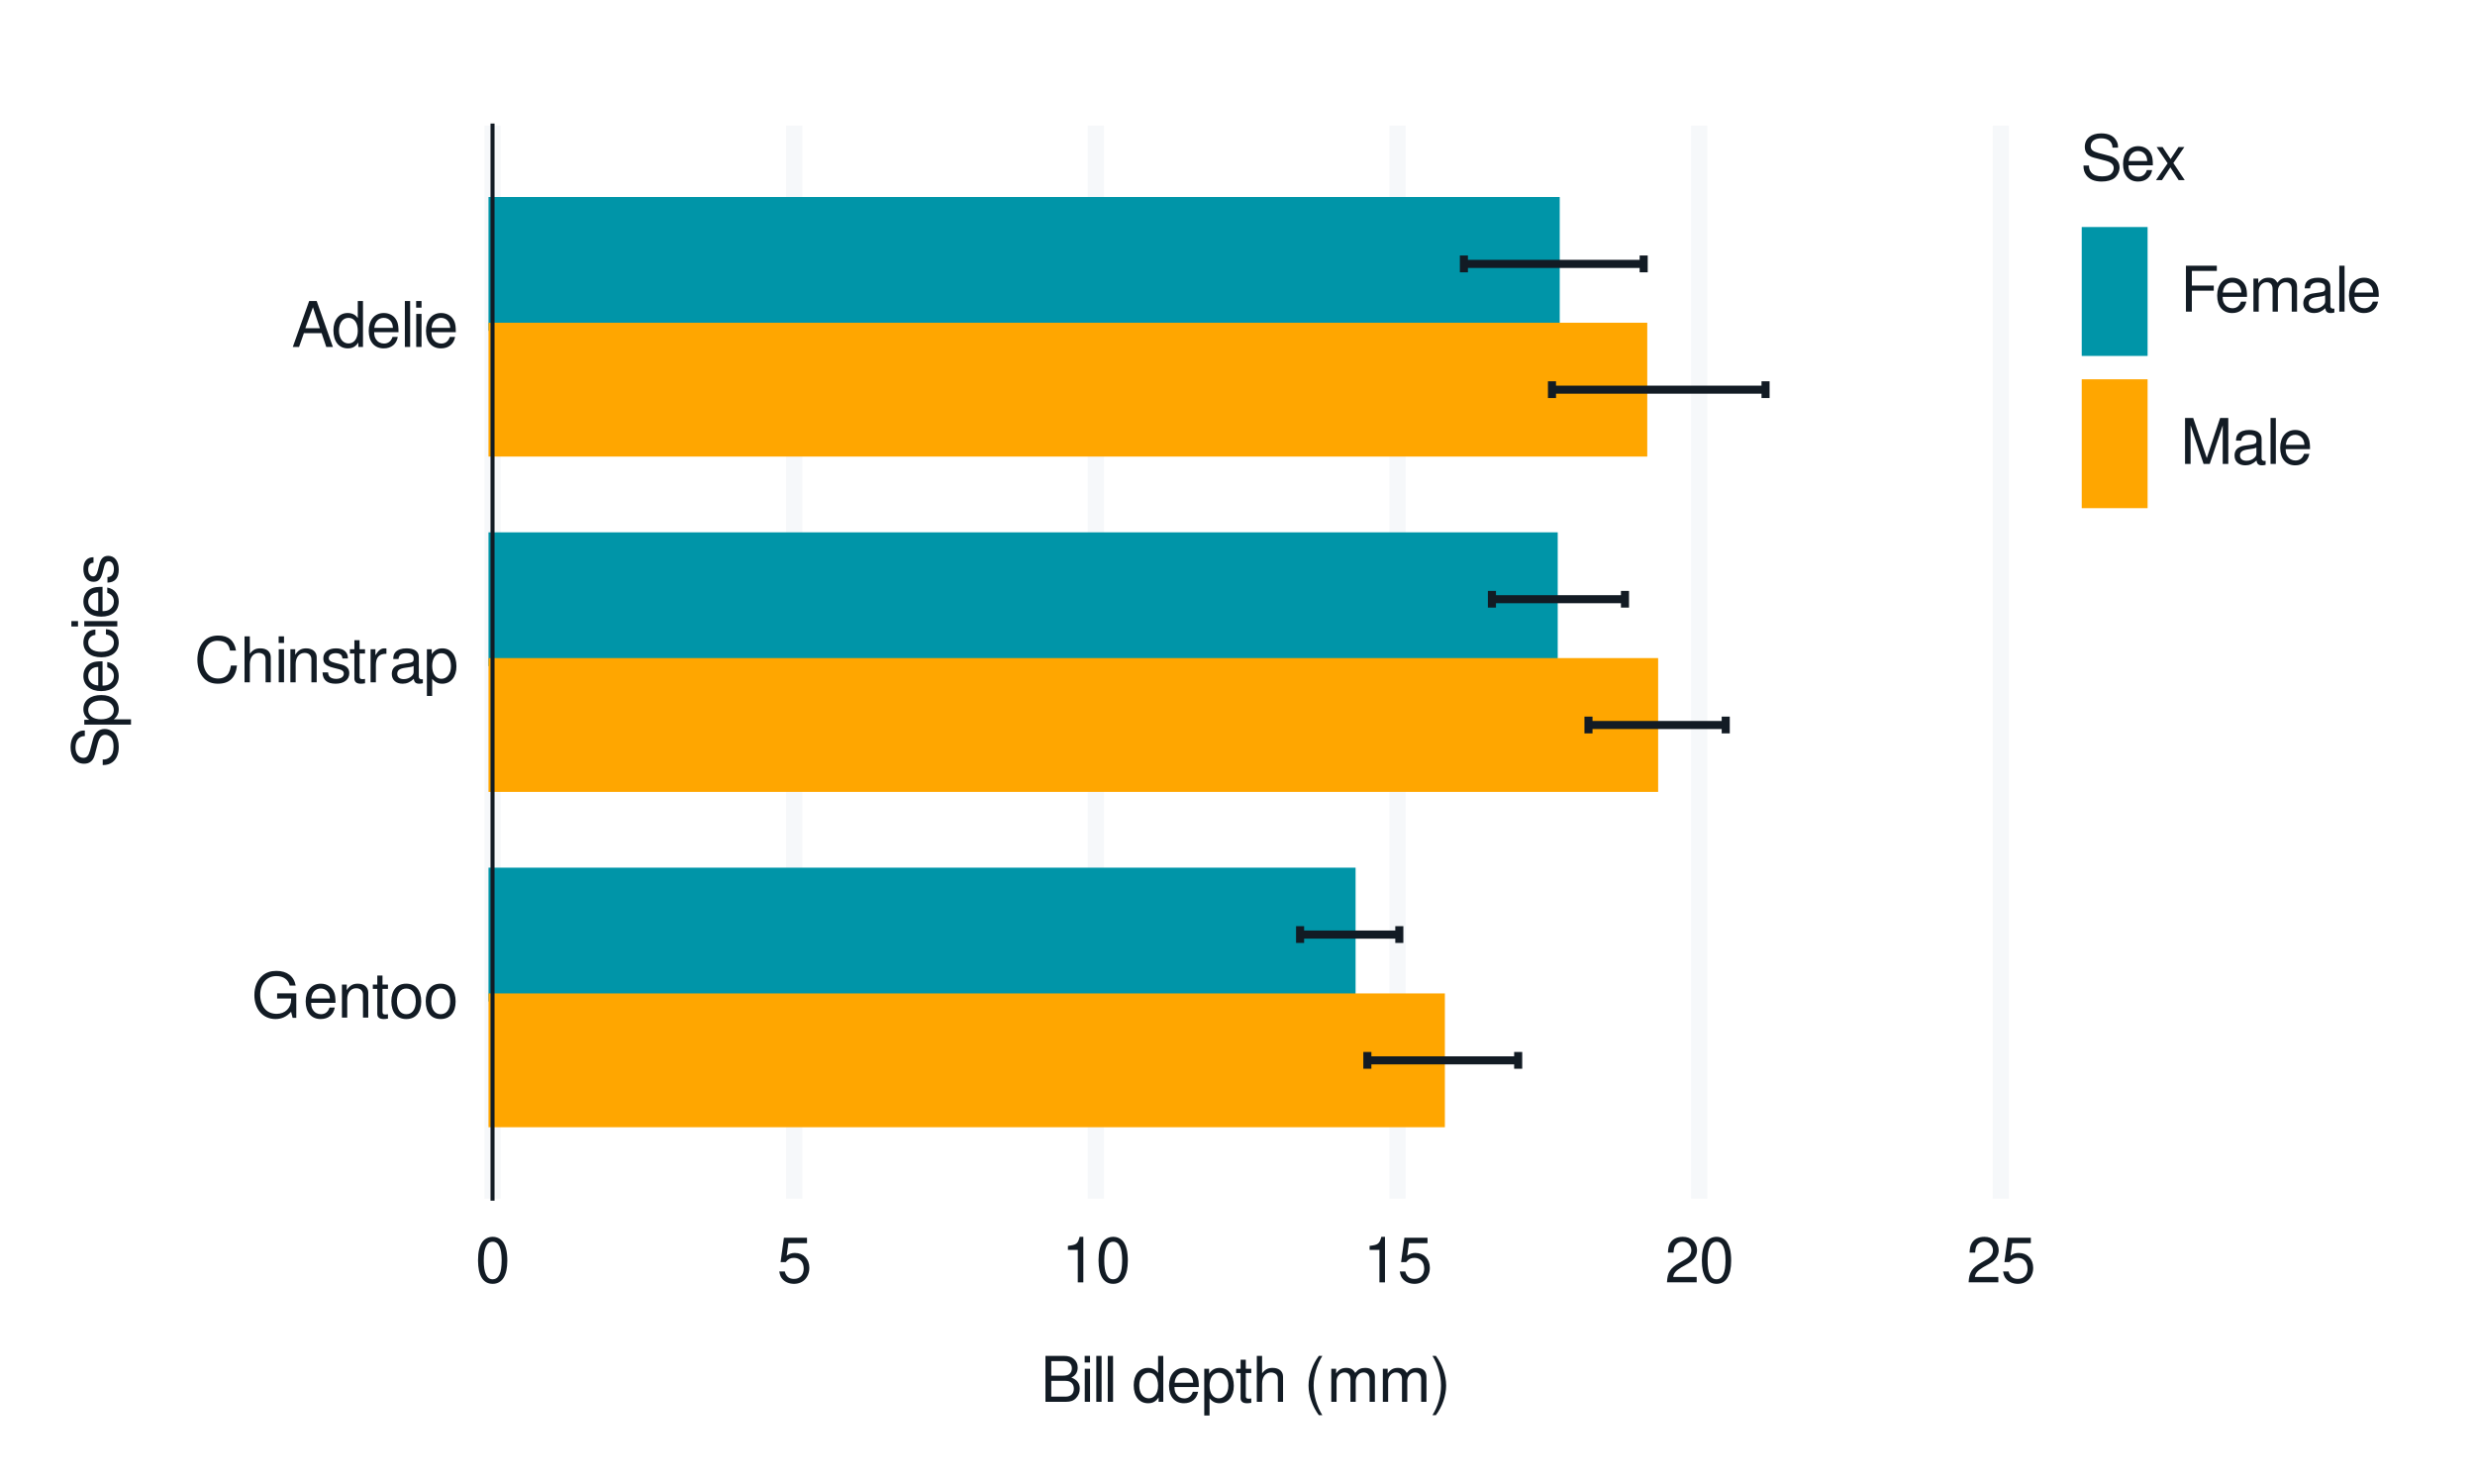
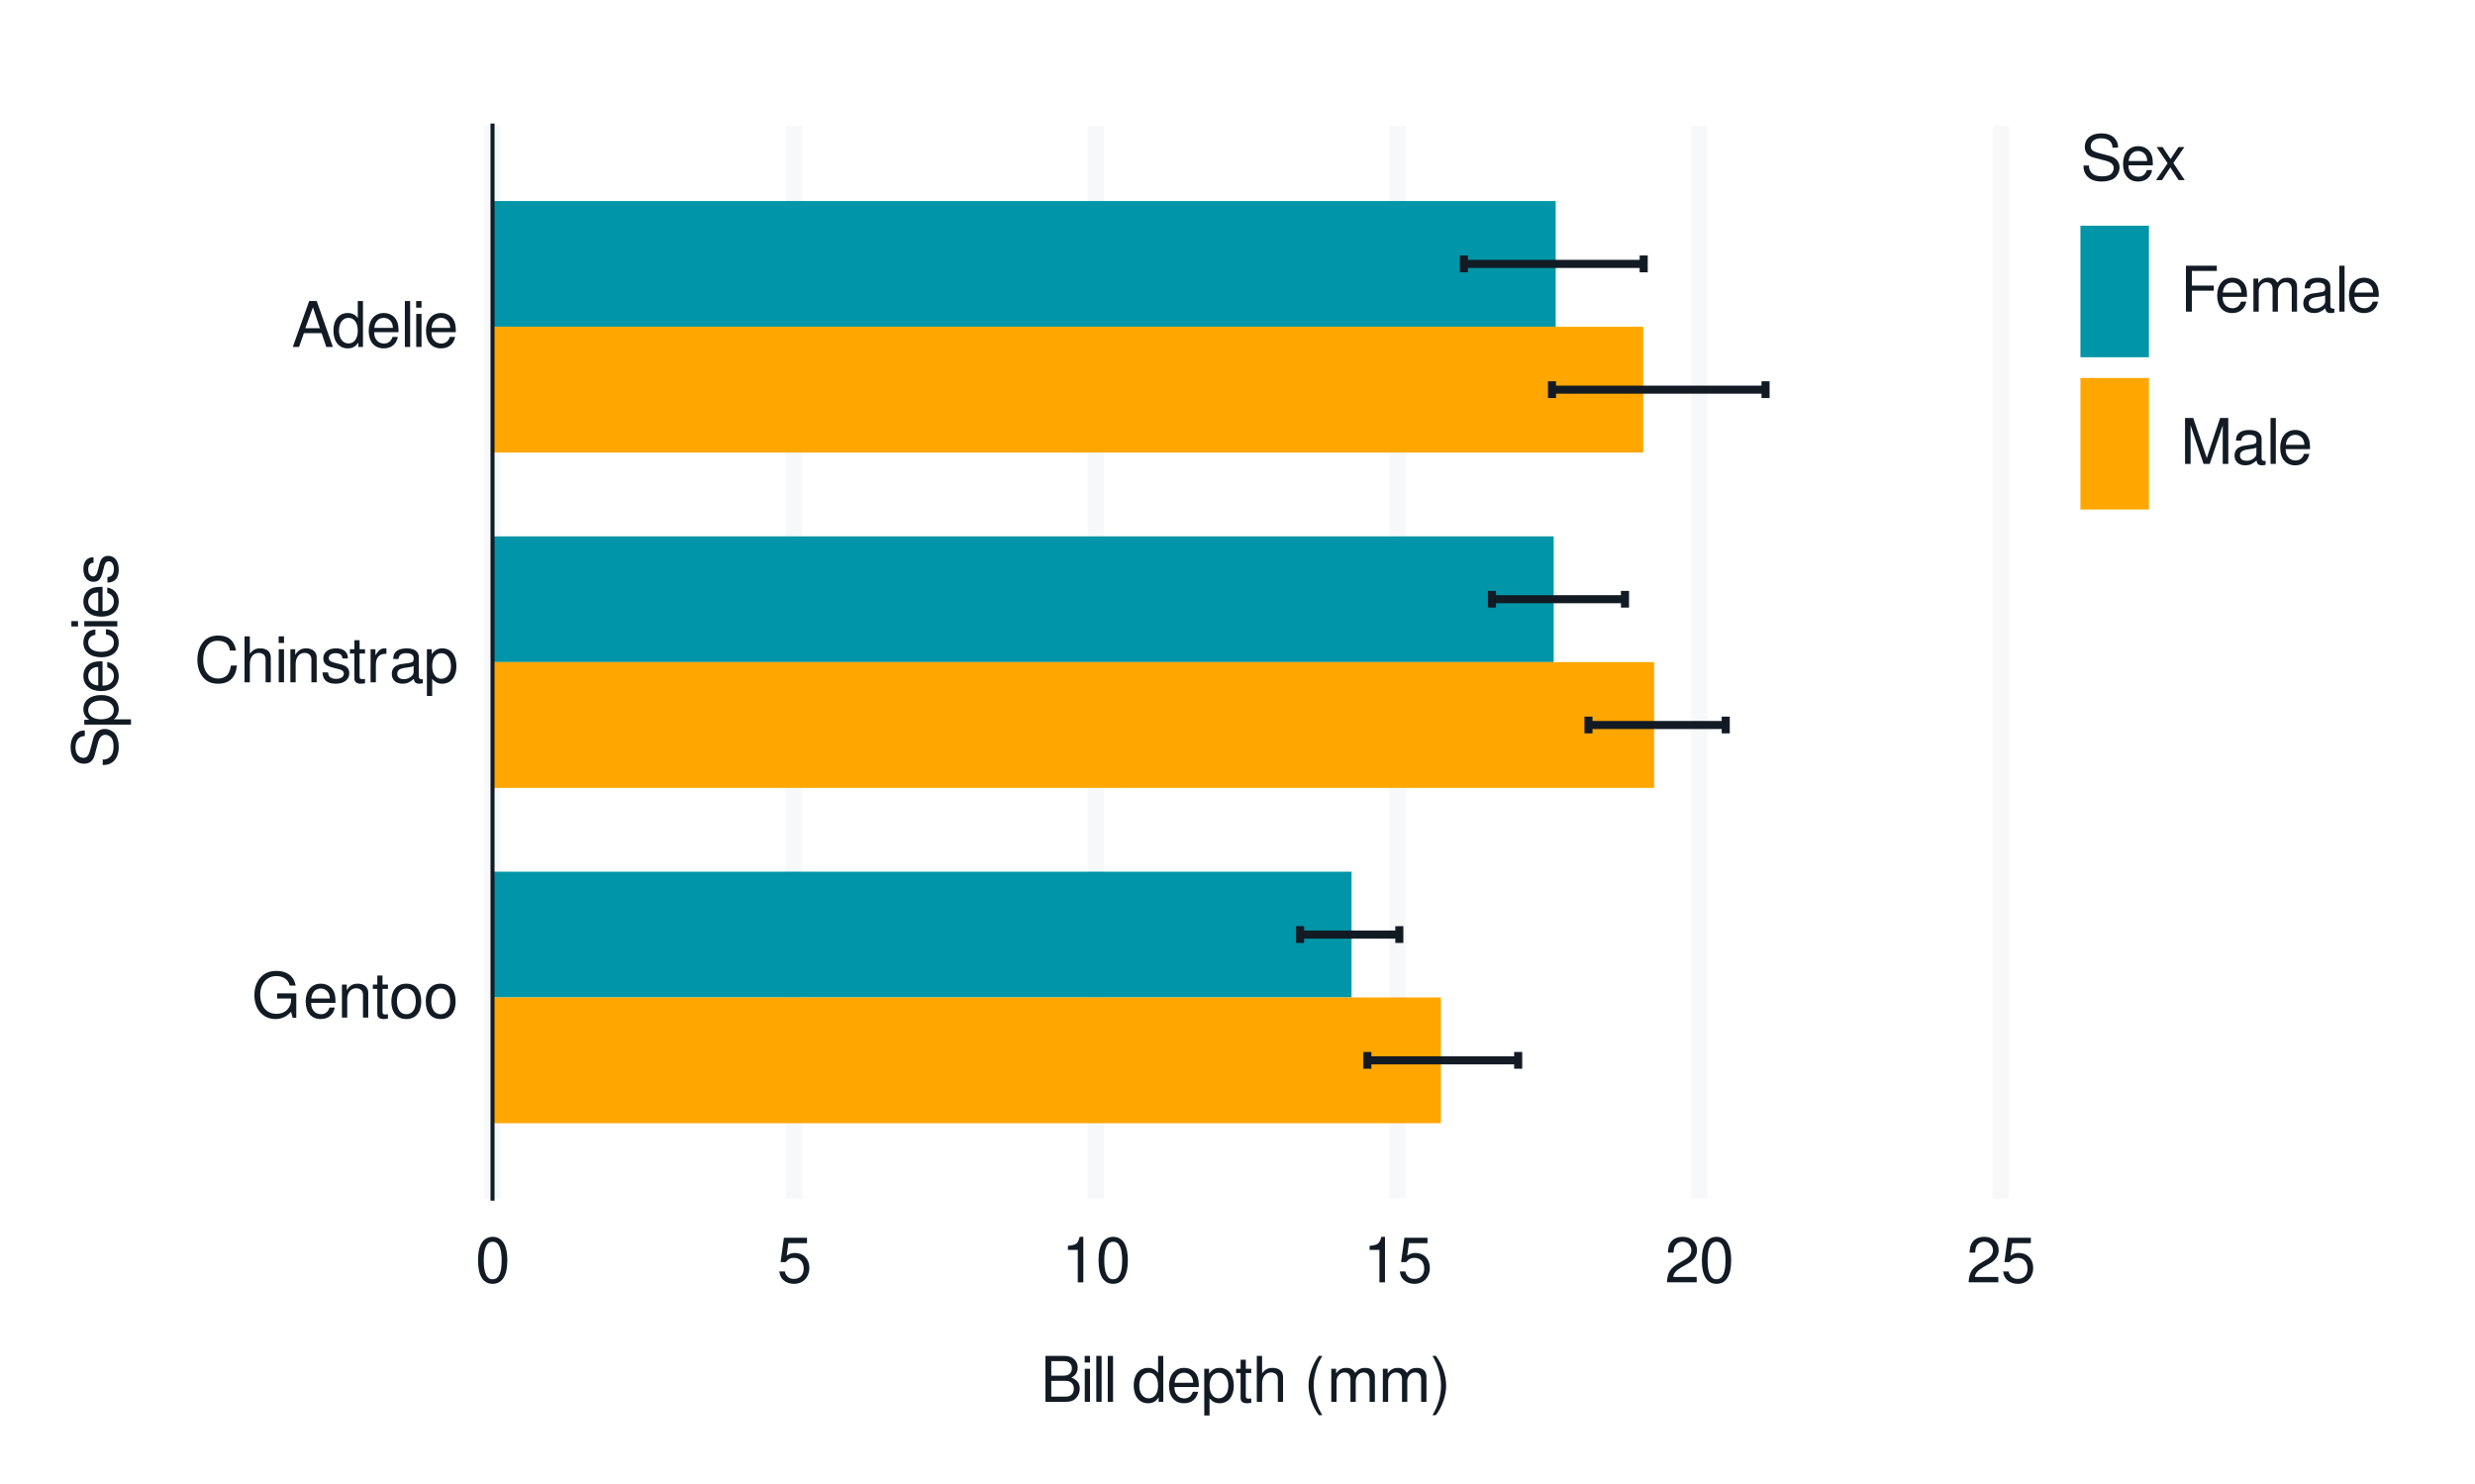
<svg xmlns="http://www.w3.org/2000/svg" xmlns:xlink="http://www.w3.org/1999/xlink" width="432pt" height="259pt" viewBox="0 0 432 259" version="1.1">
  <defs>
    <g>
      <symbol overflow="visible" id="glyph0-0">
        <path style="stroke:none;" d="" />
      </symbol>
      <symbol overflow="visible" id="glyph0-1">
        <path style="stroke:none;" d="M 7.797 -4.234 L 4.453 -4.234 L 4.453 -3.328 L 6.891 -3.328 L 6.891 -3.109 C 6.891 -1.688 5.844 -0.656 4.375 -0.656 C 3.562 -0.656 2.828 -0.953 2.359 -1.469 C 1.828 -2.031 1.5 -2.984 1.5 -3.984 C 1.5 -5.953 2.625 -7.25 4.328 -7.25 C 5.547 -7.25 6.422 -6.625 6.641 -5.594 L 7.688 -5.594 C 7.406 -7.219 6.172 -8.156 4.328 -8.156 C 3.359 -8.156 2.562 -7.891 1.938 -7.375 C 1 -6.609 0.484 -5.375 0.484 -3.922 C 0.484 -1.469 1.984 0.25 4.156 0.25 C 5.25 0.25 6.109 -0.156 6.891 -1.016 L 7.156 0.047 L 7.797 0.047 Z M 7.797 -4.234 " />
      </symbol>
      <symbol overflow="visible" id="glyph0-2">
        <path style="stroke:none;" d="M 5.641 -2.578 C 5.641 -3.453 5.578 -3.984 5.406 -4.406 C 5.031 -5.359 4.156 -5.922 3.078 -5.922 C 1.469 -5.922 0.438 -4.703 0.438 -2.812 C 0.438 -0.906 1.438 0.25 3.062 0.25 C 4.375 0.25 5.297 -0.5 5.516 -1.75 L 4.594 -1.75 C 4.344 -0.984 3.828 -0.594 3.094 -0.594 C 2.516 -0.594 2.016 -0.859 1.703 -1.344 C 1.484 -1.672 1.406 -2 1.391 -2.578 Z M 1.422 -3.328 C 1.5 -4.391 2.141 -5.078 3.062 -5.078 C 4 -5.078 4.656 -4.359 4.656 -3.328 Z M 1.422 -3.328 " />
      </symbol>
      <symbol overflow="visible" id="glyph0-3">
        <path style="stroke:none;" d="M 0.766 -5.766 L 0.766 0 L 1.688 0 L 1.688 -3.172 C 1.688 -4.359 2.312 -5.125 3.25 -5.125 C 3.984 -5.125 4.438 -4.688 4.438 -4 L 4.438 0 L 5.359 0 L 5.359 -4.359 C 5.359 -5.312 4.641 -5.922 3.531 -5.922 C 2.672 -5.922 2.125 -5.594 1.609 -4.797 L 1.609 -5.766 Z M 0.766 -5.766 " />
      </symbol>
      <symbol overflow="visible" id="glyph0-4">
        <path style="stroke:none;" d="M 2.797 -5.766 L 1.844 -5.766 L 1.844 -7.344 L 0.938 -7.344 L 0.938 -5.766 L 0.156 -5.766 L 0.156 -5.016 L 0.938 -5.016 L 0.938 -0.656 C 0.938 -0.062 1.328 0.25 2.047 0.25 C 2.281 0.25 2.484 0.234 2.797 0.172 L 2.797 -0.594 C 2.656 -0.562 2.547 -0.547 2.359 -0.547 C 1.953 -0.547 1.844 -0.656 1.844 -1.062 L 1.844 -5.016 L 2.797 -5.016 Z M 2.797 -5.766 " />
      </symbol>
      <symbol overflow="visible" id="glyph0-5">
        <path style="stroke:none;" d="M 2.984 -5.922 C 1.359 -5.922 0.391 -4.781 0.391 -2.844 C 0.391 -0.891 1.359 0.25 3 0.25 C 4.625 0.25 5.609 -0.906 5.609 -2.797 C 5.609 -4.797 4.656 -5.922 2.984 -5.922 Z M 3 -5.078 C 4.031 -5.078 4.656 -4.234 4.656 -2.812 C 4.656 -1.438 4.016 -0.594 3 -0.594 C 1.984 -0.594 1.359 -1.438 1.359 -2.844 C 1.359 -4.234 1.984 -5.078 3 -5.078 Z M 3 -5.078 " />
      </symbol>
      <symbol overflow="visible" id="glyph0-6">
        <path style="stroke:none;" d="M 7.281 -5.531 C 6.969 -7.297 5.953 -8.156 4.188 -8.156 C 3.109 -8.156 2.25 -7.812 1.656 -7.156 C 0.922 -6.359 0.531 -5.219 0.531 -3.922 C 0.531 -2.594 0.938 -1.469 1.688 -0.688 C 2.312 -0.047 3.109 0.25 4.141 0.25 C 6.109 0.25 7.203 -0.797 7.453 -2.922 L 6.391 -2.922 C 6.297 -2.375 6.188 -2 6.031 -1.688 C 5.703 -1.016 5.016 -0.656 4.156 -0.656 C 2.562 -0.656 1.547 -1.922 1.547 -3.922 C 1.547 -5.984 2.516 -7.25 4.062 -7.25 C 4.719 -7.25 5.328 -7.062 5.656 -6.75 C 5.953 -6.469 6.109 -6.141 6.234 -5.531 Z M 7.281 -5.531 " />
      </symbol>
      <symbol overflow="visible" id="glyph0-7">
        <path style="stroke:none;" d="M 0.766 -8.016 L 0.766 0 L 1.688 0 L 1.688 -3.172 C 1.688 -4.359 2.297 -5.125 3.25 -5.125 C 3.547 -5.125 3.844 -5.031 4.062 -4.875 C 4.328 -4.672 4.438 -4.406 4.438 -4 L 4.438 0 L 5.344 0 L 5.344 -4.359 C 5.344 -5.328 4.656 -5.922 3.531 -5.922 C 2.719 -5.922 2.219 -5.672 1.688 -4.969 L 1.688 -8.016 Z M 0.766 -8.016 " />
      </symbol>
      <symbol overflow="visible" id="glyph0-8">
        <path style="stroke:none;" d="M 1.656 -5.766 L 0.734 -5.766 L 0.734 0 L 1.656 0 Z M 1.656 -8.016 L 0.719 -8.016 L 0.719 -6.859 L 1.656 -6.859 Z M 1.656 -8.016 " />
      </symbol>
      <symbol overflow="visible" id="glyph0-9">
        <path style="stroke:none;" d="M 4.812 -4.156 C 4.812 -5.297 4.062 -5.922 2.734 -5.922 C 1.391 -5.922 0.516 -5.234 0.516 -4.172 C 0.516 -3.266 0.984 -2.844 2.344 -2.516 L 3.203 -2.297 C 3.844 -2.141 4.094 -1.906 4.094 -1.5 C 4.094 -0.953 3.547 -0.594 2.75 -0.594 C 2.25 -0.594 1.844 -0.734 1.609 -0.984 C 1.469 -1.141 1.391 -1.312 1.344 -1.719 L 0.375 -1.719 C 0.422 -0.391 1.172 0.25 2.672 0.25 C 4.125 0.25 5.047 -0.469 5.047 -1.578 C 5.047 -2.438 4.562 -2.906 3.422 -3.172 L 2.547 -3.391 C 1.797 -3.562 1.469 -3.812 1.469 -4.219 C 1.469 -4.75 1.953 -5.078 2.688 -5.078 C 3.438 -5.078 3.828 -4.766 3.844 -4.156 Z M 4.812 -4.156 " />
      </symbol>
      <symbol overflow="visible" id="glyph0-10">
        <path style="stroke:none;" d="M 0.766 -5.766 L 0.766 0 L 1.688 0 L 1.688 -2.984 C 1.688 -4.375 2.266 -5 3.531 -4.969 L 3.531 -5.891 C 3.375 -5.922 3.281 -5.922 3.172 -5.922 C 2.578 -5.922 2.141 -5.578 1.609 -4.719 L 1.609 -5.766 Z M 0.766 -5.766 " />
      </symbol>
      <symbol overflow="visible" id="glyph0-11">
        <path style="stroke:none;" d="M 5.891 -0.531 C 5.781 -0.516 5.734 -0.516 5.688 -0.516 C 5.375 -0.516 5.188 -0.688 5.188 -0.969 L 5.188 -4.359 C 5.188 -5.375 4.438 -5.922 3.031 -5.922 C 2.172 -5.922 1.5 -5.688 1.109 -5.266 C 0.844 -4.969 0.734 -4.625 0.719 -4.062 L 1.641 -4.062 C 1.719 -4.766 2.141 -5.078 2.984 -5.078 C 3.828 -5.078 4.281 -4.781 4.281 -4.219 L 4.281 -3.984 C 4.266 -3.594 4.062 -3.438 3.328 -3.344 C 2.031 -3.172 1.828 -3.141 1.469 -2.984 C 0.797 -2.703 0.469 -2.203 0.469 -1.453 C 0.469 -0.406 1.188 0.25 2.359 0.25 C 3.078 0.25 3.656 0 4.312 -0.594 C 4.375 0 4.656 0.25 5.266 0.25 C 5.453 0.25 5.578 0.234 5.891 0.156 Z M 4.281 -1.812 C 4.281 -1.5 4.188 -1.312 3.922 -1.062 C 3.547 -0.719 3.094 -0.547 2.547 -0.547 C 1.844 -0.547 1.422 -0.891 1.422 -1.469 C 1.422 -2.078 1.812 -2.391 2.812 -2.531 C 3.781 -2.656 3.969 -2.703 4.281 -2.844 Z M 4.281 -1.812 " />
      </symbol>
      <symbol overflow="visible" id="glyph0-12">
        <path style="stroke:none;" d="M 0.594 2.391 L 1.516 2.391 L 1.516 -0.609 C 2 -0.016 2.547 0.25 3.281 0.25 C 4.781 0.25 5.75 -0.953 5.75 -2.781 C 5.75 -4.719 4.812 -5.922 3.281 -5.922 C 2.5 -5.922 1.875 -5.578 1.438 -4.891 L 1.438 -5.766 L 0.594 -5.766 Z M 3.125 -5.078 C 4.141 -5.078 4.797 -4.188 4.797 -2.812 C 4.797 -1.5 4.125 -0.609 3.125 -0.609 C 2.141 -0.609 1.516 -1.484 1.516 -2.844 C 1.516 -4.188 2.141 -5.078 3.125 -5.078 Z M 3.125 -5.078 " />
      </symbol>
      <symbol overflow="visible" id="glyph0-13">
        <path style="stroke:none;" d="M 5.219 -2.406 L 6.031 0 L 7.188 0 L 4.359 -8.016 L 3.047 -8.016 L 0.188 0 L 1.281 0 L 2.125 -2.406 Z M 4.922 -3.266 L 2.375 -3.266 L 3.703 -6.922 Z M 4.922 -3.266 " />
      </symbol>
      <symbol overflow="visible" id="glyph0-14">
        <path style="stroke:none;" d="M 5.438 -8.016 L 4.531 -8.016 L 4.531 -5.031 C 4.141 -5.625 3.531 -5.922 2.766 -5.922 C 1.266 -5.922 0.281 -4.734 0.281 -2.891 C 0.281 -0.953 1.234 0.25 2.797 0.25 C 3.594 0.25 4.141 -0.047 4.625 -0.766 L 4.625 0 L 5.438 0 Z M 2.922 -5.078 C 3.906 -5.078 4.531 -4.203 4.531 -2.812 C 4.531 -1.484 3.891 -0.609 2.922 -0.609 C 1.906 -0.609 1.25 -1.5 1.25 -2.844 C 1.25 -4.188 1.906 -5.078 2.922 -5.078 Z M 2.922 -5.078 " />
      </symbol>
      <symbol overflow="visible" id="glyph0-15">
        <path style="stroke:none;" d="M 1.672 -8.016 L 0.75 -8.016 L 0.75 0 L 1.672 0 Z M 1.672 -8.016 " />
      </symbol>
      <symbol overflow="visible" id="glyph0-16">
        <path style="stroke:none;" d="M 3.031 -7.953 C 2.297 -7.953 1.641 -7.625 1.234 -7.078 C 0.719 -6.375 0.469 -5.328 0.469 -3.844 C 0.469 -1.172 1.359 0.25 3.031 0.25 C 4.672 0.25 5.578 -1.172 5.578 -3.781 C 5.578 -5.328 5.328 -6.359 4.812 -7.078 C 4.406 -7.641 3.766 -7.953 3.031 -7.953 Z M 3.031 -7.094 C 4.062 -7.094 4.594 -6.031 4.594 -3.875 C 4.594 -1.609 4.078 -0.547 3 -0.547 C 1.984 -0.547 1.469 -1.656 1.469 -3.844 C 1.469 -6.031 1.984 -7.094 3.031 -7.094 Z M 3.031 -7.094 " />
      </symbol>
      <symbol overflow="visible" id="glyph0-17">
        <path style="stroke:none;" d="M 5.234 -7.797 L 1.203 -7.797 L 0.625 -3.547 L 1.516 -3.547 C 1.969 -4.094 2.344 -4.281 2.953 -4.281 C 4 -4.281 4.656 -3.562 4.656 -2.406 C 4.656 -1.281 4 -0.609 2.953 -0.609 C 2.094 -0.609 1.578 -1.031 1.359 -1.906 L 0.391 -1.906 C 0.516 -1.281 0.625 -0.969 0.859 -0.688 C 1.297 -0.094 2.094 0.25 2.969 0.25 C 4.547 0.25 5.641 -0.891 5.641 -2.547 C 5.641 -4.078 4.625 -5.141 3.125 -5.141 C 2.578 -5.141 2.141 -5 1.688 -4.656 L 1.984 -6.844 L 5.234 -6.844 Z M 5.234 -7.797 " />
      </symbol>
      <symbol overflow="visible" id="glyph0-18">
        <path style="stroke:none;" d="M 2.844 -5.672 L 2.844 0 L 3.812 0 L 3.812 -7.953 L 3.172 -7.953 C 2.844 -6.734 2.625 -6.562 1.125 -6.375 L 1.125 -5.672 Z M 2.844 -5.672 " />
      </symbol>
      <symbol overflow="visible" id="glyph0-19">
        <path style="stroke:none;" d="M 5.562 -0.953 L 1.469 -0.953 C 1.562 -1.609 1.906 -2.031 2.875 -2.625 L 3.969 -3.234 C 5.062 -3.844 5.625 -4.656 5.625 -5.625 C 5.625 -6.297 5.359 -6.906 4.891 -7.344 C 4.438 -7.75 3.859 -7.953 3.125 -7.953 C 2.141 -7.953 1.391 -7.594 0.969 -6.922 C 0.688 -6.5 0.578 -6 0.547 -5.203 L 1.516 -5.203 C 1.547 -5.734 1.609 -6.062 1.75 -6.328 C 2 -6.812 2.516 -7.109 3.094 -7.109 C 3.969 -7.109 4.625 -6.469 4.625 -5.609 C 4.625 -4.969 4.266 -4.422 3.578 -4.031 L 2.562 -3.438 C 0.938 -2.5 0.469 -1.75 0.375 -0.016 L 5.562 -0.016 Z M 5.562 -0.953 " />
      </symbol>
      <symbol overflow="visible" id="glyph0-20">
        <path style="stroke:none;" d="M 0.875 0 L 4.484 0 C 5.25 0 5.812 -0.203 6.234 -0.672 C 6.641 -1.094 6.859 -1.656 6.859 -2.281 C 6.859 -3.25 6.406 -3.844 5.391 -4.234 C 6.125 -4.578 6.5 -5.156 6.5 -5.984 C 6.5 -6.578 6.281 -7.078 5.859 -7.453 C 5.438 -7.844 4.891 -8.016 4.125 -8.016 L 0.875 -8.016 Z M 1.891 -4.562 L 1.891 -7.109 L 3.875 -7.109 C 4.438 -7.109 4.766 -7.047 5.031 -6.828 C 5.328 -6.609 5.484 -6.281 5.484 -5.844 C 5.484 -5.406 5.328 -5.078 5.031 -4.844 C 4.766 -4.641 4.438 -4.562 3.875 -4.562 Z M 1.891 -0.906 L 1.891 -3.656 L 4.391 -3.656 C 5.297 -3.656 5.828 -3.141 5.828 -2.281 C 5.828 -1.422 5.297 -0.906 4.391 -0.906 Z M 1.891 -0.906 " />
      </symbol>
      <symbol overflow="visible" id="glyph0-21">
        <path style="stroke:none;" d="" />
      </symbol>
      <symbol overflow="visible" id="glyph0-22">
        <path style="stroke:none;" d="M 2.594 -8.016 C 1.5 -6.578 0.797 -4.578 0.797 -2.844 C 0.797 -1.109 1.5 0.891 2.594 2.328 L 3.203 2.328 C 2.234 0.766 1.688 -1.094 1.688 -2.844 C 1.688 -4.594 2.234 -6.453 3.203 -8.016 Z M 2.594 -8.016 " />
      </symbol>
      <symbol overflow="visible" id="glyph0-23">
        <path style="stroke:none;" d="M 0.766 -5.766 L 0.766 0 L 1.688 0 L 1.688 -3.625 C 1.688 -4.453 2.297 -5.125 3.047 -5.125 C 3.734 -5.125 4.109 -4.703 4.109 -3.969 L 4.109 0 L 5.031 0 L 5.031 -3.625 C 5.031 -4.453 5.641 -5.125 6.391 -5.125 C 7.062 -5.125 7.453 -4.703 7.453 -3.969 L 7.453 0 L 8.375 0 L 8.375 -4.328 C 8.375 -5.359 7.781 -5.922 6.703 -5.922 C 5.938 -5.922 5.484 -5.703 4.938 -5.047 C 4.594 -5.672 4.141 -5.922 3.391 -5.922 C 2.625 -5.922 2.094 -5.641 1.609 -4.953 L 1.609 -5.766 Z M 0.766 -5.766 " />
      </symbol>
      <symbol overflow="visible" id="glyph0-24">
        <path style="stroke:none;" d="M 1.016 2.328 C 2.125 0.891 2.812 -1.109 2.812 -2.844 C 2.812 -4.578 2.125 -6.578 1.016 -8.016 L 0.422 -8.016 C 1.391 -6.453 1.922 -4.594 1.922 -2.844 C 1.922 -1.094 1.391 0.766 0.422 2.328 Z M 1.016 2.328 " />
      </symbol>
      <symbol overflow="visible" id="glyph0-25">
        <path style="stroke:none;" d="M 6.562 -5.672 C 6.562 -6.219 6.516 -6.375 6.344 -6.75 C 5.906 -7.672 4.969 -8.156 3.625 -8.156 C 1.859 -8.156 0.766 -7.25 0.766 -5.797 C 0.766 -4.812 1.281 -4.203 2.344 -3.922 L 4.328 -3.406 C 5.359 -3.141 5.812 -2.734 5.812 -2.094 C 5.812 -1.672 5.578 -1.234 5.234 -0.984 C 4.922 -0.766 4.406 -0.656 3.766 -0.656 C 2.875 -0.656 2.297 -0.859 1.906 -1.312 C 1.609 -1.672 1.484 -2.062 1.5 -2.547 L 0.531 -2.547 C 0.531 -1.812 0.688 -1.328 1 -0.891 C 1.547 -0.125 2.469 0.25 3.703 0.25 C 4.656 0.25 5.438 0.031 5.953 -0.359 C 6.484 -0.797 6.828 -1.5 6.828 -2.203 C 6.828 -3.188 6.219 -3.922 5.125 -4.219 L 3.109 -4.75 C 2.141 -5.016 1.797 -5.328 1.797 -5.938 C 1.797 -6.75 2.516 -7.297 3.594 -7.297 C 4.859 -7.297 5.578 -6.719 5.594 -5.672 Z M 6.562 -5.672 " />
      </symbol>
      <symbol overflow="visible" id="glyph0-26">
        <path style="stroke:none;" d="M 3.219 -2.984 L 5.141 -5.766 L 4.109 -5.766 L 2.734 -3.672 L 1.344 -5.766 L 0.297 -5.766 L 2.219 -2.938 L 0.188 0 L 1.234 0 L 2.688 -2.219 L 4.141 0 L 5.203 0 Z M 3.219 -2.984 " />
      </symbol>
      <symbol overflow="visible" id="glyph0-27">
        <path style="stroke:none;" d="M 2.016 -3.656 L 5.844 -3.656 L 5.844 -4.547 L 2.016 -4.547 L 2.016 -7.109 L 6.375 -7.109 L 6.375 -8.016 L 0.984 -8.016 L 0.984 0 L 2.016 0 Z M 2.016 -3.656 " />
      </symbol>
      <symbol overflow="visible" id="glyph0-28">
        <path style="stroke:none;" d="M 5.141 0 L 7.406 -6.719 L 7.406 0 L 8.375 0 L 8.375 -8.016 L 6.953 -8.016 L 4.625 -1.031 L 2.25 -8.016 L 0.828 -8.016 L 0.828 0 L 1.797 0 L 1.797 -6.719 L 4.062 0 Z M 5.141 0 " />
      </symbol>
      <symbol overflow="visible" id="glyph1-0">
        <path style="stroke:none;" d="" />
      </symbol>
      <symbol overflow="visible" id="glyph1-1">
        <path style="stroke:none;" d="M -5.672 -6.562 C -6.219 -6.562 -6.375 -6.516 -6.75 -6.344 C -7.672 -5.906 -8.156 -4.969 -8.156 -3.625 C -8.156 -1.859 -7.25 -0.766 -5.797 -0.766 C -4.812 -0.766 -4.203 -1.281 -3.922 -2.344 L -3.406 -4.328 C -3.141 -5.359 -2.734 -5.812 -2.094 -5.812 C -1.672 -5.812 -1.234 -5.578 -0.984 -5.234 C -0.766 -4.922 -0.656 -4.406 -0.656 -3.766 C -0.656 -2.875 -0.859 -2.297 -1.312 -1.906 C -1.672 -1.609 -2.062 -1.484 -2.547 -1.5 L -2.547 -0.531 C -1.812 -0.531 -1.328 -0.688 -0.891 -1 C -0.125 -1.547 0.25 -2.469 0.25 -3.703 C 0.25 -4.656 0.031 -5.438 -0.359 -5.953 C -0.797 -6.484 -1.5 -6.828 -2.203 -6.828 C -3.188 -6.828 -3.922 -6.219 -4.219 -5.125 L -4.75 -3.109 C -5.016 -2.141 -5.328 -1.797 -5.938 -1.797 C -6.75 -1.797 -7.297 -2.516 -7.297 -3.594 C -7.297 -4.859 -6.719 -5.578 -5.672 -5.594 Z M -5.672 -6.562 " />
      </symbol>
      <symbol overflow="visible" id="glyph1-2">
        <path style="stroke:none;" d="M 2.391 -0.594 L 2.391 -1.516 L -0.609 -1.516 C -0.016 -2 0.25 -2.547 0.25 -3.281 C 0.25 -4.781 -0.953 -5.75 -2.781 -5.75 C -4.719 -5.75 -5.922 -4.812 -5.922 -3.281 C -5.922 -2.5 -5.578 -1.875 -4.891 -1.438 L -5.766 -1.438 L -5.766 -0.594 Z M -5.078 -3.125 C -5.078 -4.141 -4.188 -4.797 -2.812 -4.797 C -1.5 -4.797 -0.609 -4.125 -0.609 -3.125 C -0.609 -2.141 -1.484 -1.516 -2.844 -1.516 C -4.188 -1.516 -5.078 -2.141 -5.078 -3.125 Z M -5.078 -3.125 " />
      </symbol>
      <symbol overflow="visible" id="glyph1-3">
        <path style="stroke:none;" d="M -2.578 -5.641 C -3.453 -5.641 -3.984 -5.578 -4.406 -5.406 C -5.359 -5.031 -5.922 -4.156 -5.922 -3.078 C -5.922 -1.469 -4.703 -0.438 -2.812 -0.438 C -0.906 -0.438 0.25 -1.438 0.25 -3.062 C 0.25 -4.375 -0.5 -5.297 -1.75 -5.516 L -1.75 -4.594 C -0.984 -4.344 -0.594 -3.828 -0.594 -3.094 C -0.594 -2.516 -0.859 -2.016 -1.344 -1.703 C -1.672 -1.484 -2 -1.406 -2.578 -1.391 Z M -3.328 -1.422 C -4.391 -1.5 -5.078 -2.141 -5.078 -3.062 C -5.078 -4 -4.359 -4.656 -3.328 -4.656 Z M -3.328 -1.422 " />
      </symbol>
      <symbol overflow="visible" id="glyph1-4">
        <path style="stroke:none;" d="M -3.828 -5.188 C -4.391 -5.141 -4.75 -5.016 -5.078 -4.797 C -5.609 -4.406 -5.922 -3.703 -5.922 -2.906 C -5.922 -1.344 -4.703 -0.344 -2.781 -0.344 C -0.922 -0.344 0.25 -1.328 0.25 -2.891 C 0.25 -4.266 -0.578 -5.141 -1.984 -5.25 L -1.984 -4.328 C -1.062 -4.172 -0.594 -3.703 -0.594 -2.922 C -0.594 -1.906 -1.422 -1.297 -2.781 -1.297 C -4.219 -1.297 -5.078 -1.891 -5.078 -2.891 C -5.078 -3.656 -4.625 -4.141 -3.828 -4.25 Z M -3.828 -5.188 " />
      </symbol>
      <symbol overflow="visible" id="glyph1-5">
        <path style="stroke:none;" d="M -5.766 -1.656 L -5.766 -0.734 L 0 -0.734 L 0 -1.656 Z M -8.016 -1.656 L -8.016 -0.719 L -6.859 -0.719 L -6.859 -1.656 Z M -8.016 -1.656 " />
      </symbol>
      <symbol overflow="visible" id="glyph1-6">
        <path style="stroke:none;" d="M -4.156 -4.812 C -5.297 -4.812 -5.922 -4.062 -5.922 -2.734 C -5.922 -1.391 -5.234 -0.516 -4.172 -0.516 C -3.266 -0.516 -2.844 -0.984 -2.516 -2.344 L -2.297 -3.203 C -2.141 -3.844 -1.906 -4.094 -1.5 -4.094 C -0.953 -4.094 -0.594 -3.547 -0.594 -2.75 C -0.594 -2.25 -0.734 -1.844 -0.984 -1.609 C -1.141 -1.469 -1.312 -1.391 -1.719 -1.344 L -1.719 -0.375 C -0.391 -0.422 0.25 -1.172 0.25 -2.672 C 0.25 -4.125 -0.469 -5.047 -1.578 -5.047 C -2.438 -5.047 -2.906 -4.562 -3.172 -3.422 L -3.391 -2.547 C -3.562 -1.797 -3.812 -1.469 -4.219 -1.469 C -4.75 -1.469 -5.078 -1.953 -5.078 -2.688 C -5.078 -3.438 -4.766 -3.828 -4.156 -3.844 Z M -4.156 -4.812 " />
      </symbol>
    </g>
  </defs>
  <g id="surface130">
    <rect x="0" y="0" width="432" height="259" style="fill:rgb(100%,100%,100%);fill-opacity:1;stroke:none;" />
    <path style="fill:none;stroke-width:1.067;stroke-linecap:round;stroke-linejoin:round;stroke:rgb(100%,100%,100%);stroke-opacity:1;stroke-miterlimit:10;" d="M 0 259 L 432 259 L 432 0 L 0 0 Z M 0 259 " />
    <path style="fill-rule:nonzero;fill:rgb(100%,100%,100%);fill-opacity:1;stroke-width:1.067;stroke-linecap:round;stroke-linejoin:round;stroke:rgb(100%,100%,100%);stroke-opacity:1;stroke-miterlimit:10;" d="M 85.969 209.223 L 349.238 209.223 L 349.238 21.918 L 85.969 21.918 Z M 85.969 209.223 " />
    <path style="fill:none;stroke-width:2.838;stroke-linecap:butt;stroke-linejoin:round;stroke:rgb(96.471%,97.255%,98.039%);stroke-opacity:1;stroke-miterlimit:10;" d="M 85.969 209.223 L 85.969 21.918 " />
    <path style="fill:none;stroke-width:2.838;stroke-linecap:butt;stroke-linejoin:round;stroke:rgb(96.471%,97.255%,98.039%);stroke-opacity:1;stroke-miterlimit:10;" d="M 138.625 209.223 L 138.625 21.918 " />
    <path style="fill:none;stroke-width:2.838;stroke-linecap:butt;stroke-linejoin:round;stroke:rgb(96.471%,97.255%,98.039%);stroke-opacity:1;stroke-miterlimit:10;" d="M 191.277 209.223 L 191.277 21.918 " />
    <path style="fill:none;stroke-width:2.838;stroke-linecap:butt;stroke-linejoin:round;stroke:rgb(96.471%,97.255%,98.039%);stroke-opacity:1;stroke-miterlimit:10;" d="M 243.93 209.223 L 243.93 21.918 " />
    <path style="fill:none;stroke-width:2.838;stroke-linecap:butt;stroke-linejoin:round;stroke:rgb(96.471%,97.255%,98.039%);stroke-opacity:1;stroke-miterlimit:10;" d="M 296.586 209.223 L 296.586 21.918 " />
    <path style="fill:none;stroke-width:2.838;stroke-linecap:butt;stroke-linejoin:round;stroke:rgb(96.471%,97.255%,98.039%);stroke-opacity:1;stroke-miterlimit:10;" d="M 349.238 209.223 L 349.238 21.918 " />
-     <path style="fill-rule:nonzero;fill:rgb(0%,58.431%,65.882%);fill-opacity:1;stroke-width:1.408;stroke-linecap:butt;stroke-linejoin:miter;stroke:rgb(0%,58.431%,65.882%);stroke-opacity:1;stroke-miterlimit:10;" d="M 85.969 57.039 L 271.539 57.039 L 271.539 35.09 L 85.969 35.09 Z M 85.969 57.039 " />
-     <path style="fill-rule:nonzero;fill:rgb(100%,65.098%,0%);fill-opacity:1;stroke-width:1.408;stroke-linecap:butt;stroke-linejoin:miter;stroke:rgb(100%,65.098%,0%);stroke-opacity:1;stroke-miterlimit:10;" d="M 85.969 78.988 L 286.816 78.988 L 286.816 57.039 L 85.969 57.039 Z M 85.969 78.988 " />
-     <path style="fill-rule:nonzero;fill:rgb(0%,58.431%,65.882%);fill-opacity:1;stroke-width:1.408;stroke-linecap:butt;stroke-linejoin:miter;stroke:rgb(0%,58.431%,65.882%);stroke-opacity:1;stroke-miterlimit:10;" d="M 85.969 115.57 L 271.188 115.57 L 271.188 93.621 L 85.969 93.621 Z M 85.969 115.57 " />
-     <path style="fill-rule:nonzero;fill:rgb(100%,65.098%,0%);fill-opacity:1;stroke-width:1.408;stroke-linecap:butt;stroke-linejoin:miter;stroke:rgb(100%,65.098%,0%);stroke-opacity:1;stroke-miterlimit:10;" d="M 85.969 137.52 L 288.715 137.52 L 288.715 115.57 L 85.969 115.57 Z M 85.969 137.52 " />
-     <path style="fill-rule:nonzero;fill:rgb(0%,58.431%,65.882%);fill-opacity:1;stroke-width:1.408;stroke-linecap:butt;stroke-linejoin:miter;stroke:rgb(0%,58.431%,65.882%);stroke-opacity:1;stroke-miterlimit:10;" d="M 85.969 174.102 L 235.906 174.102 L 235.906 152.152 L 85.969 152.152 Z M 85.969 174.102 " />
-     <path style="fill-rule:nonzero;fill:rgb(100%,65.098%,0%);fill-opacity:1;stroke-width:1.408;stroke-linecap:butt;stroke-linejoin:miter;stroke:rgb(100%,65.098%,0%);stroke-opacity:1;stroke-miterlimit:10;" d="M 85.969 196.051 L 251.492 196.051 L 251.492 174.102 L 85.969 174.102 Z M 85.969 196.051 " />
+     <path style="fill-rule:nonzero;fill:rgb(0%,58.431%,65.882%);fill-opacity:1;stroke-width:0.007;stroke-linecap:butt;stroke-linejoin:miter;stroke:rgb(0%,58.431%,65.882%);stroke-opacity:1;stroke-miterlimit:10;" d="M 85.969 57.039 L 271.539 57.039 L 271.539 35.09 L 85.969 35.09 Z M 85.969 57.039 " />
+     <path style="fill-rule:nonzero;fill:rgb(100%,65.098%,0%);fill-opacity:1;stroke-width:0.007;stroke-linecap:butt;stroke-linejoin:miter;stroke:rgb(100%,65.098%,0%);stroke-opacity:1;stroke-miterlimit:10;" d="M 85.969 78.988 L 286.816 78.988 L 286.816 57.039 L 85.969 57.039 Z M 85.969 78.988 " />
+     <path style="fill-rule:nonzero;fill:rgb(0%,58.431%,65.882%);fill-opacity:1;stroke-width:0.007;stroke-linecap:butt;stroke-linejoin:miter;stroke:rgb(0%,58.431%,65.882%);stroke-opacity:1;stroke-miterlimit:10;" d="M 85.969 115.57 L 271.188 115.57 L 271.188 93.621 L 85.969 93.621 Z M 85.969 115.57 " />
+     <path style="fill-rule:nonzero;fill:rgb(100%,65.098%,0%);fill-opacity:1;stroke-width:0.007;stroke-linecap:butt;stroke-linejoin:miter;stroke:rgb(100%,65.098%,0%);stroke-opacity:1;stroke-miterlimit:10;" d="M 85.969 137.52 L 288.715 137.52 L 288.715 115.57 L 85.969 115.57 Z M 85.969 137.52 " />
+     <path style="fill-rule:nonzero;fill:rgb(0%,58.431%,65.882%);fill-opacity:1;stroke-width:0.007;stroke-linecap:butt;stroke-linejoin:miter;stroke:rgb(0%,58.431%,65.882%);stroke-opacity:1;stroke-miterlimit:10;" d="M 85.969 174.102 L 235.906 174.102 L 235.906 152.152 L 85.969 152.152 Z M 85.969 174.102 " />
+     <path style="fill-rule:nonzero;fill:rgb(100%,65.098%,0%);fill-opacity:1;stroke-width:0.007;stroke-linecap:butt;stroke-linejoin:miter;stroke:rgb(100%,65.098%,0%);stroke-opacity:1;stroke-miterlimit:10;" d="M 85.969 196.051 L 251.492 196.051 L 251.492 174.102 L 85.969 174.102 Z M 85.969 196.051 " />
    <path style="fill:none;stroke-width:1.408;stroke-linecap:butt;stroke-linejoin:round;stroke:rgb(7.059%,10.588%,14.118%);stroke-opacity:1;stroke-miterlimit:10;" d="M 286.898 47.527 L 286.898 44.598 " />
    <path style="fill:none;stroke-width:1.408;stroke-linecap:butt;stroke-linejoin:round;stroke:rgb(7.059%,10.588%,14.118%);stroke-opacity:1;stroke-miterlimit:10;" d="M 286.898 46.062 L 255.516 46.062 " />
    <path style="fill:none;stroke-width:1.408;stroke-linecap:butt;stroke-linejoin:round;stroke:rgb(7.059%,10.588%,14.118%);stroke-opacity:1;stroke-miterlimit:10;" d="M 255.516 47.527 L 255.516 44.598 " />
    <path style="fill:none;stroke-width:1.408;stroke-linecap:butt;stroke-linejoin:round;stroke:rgb(7.059%,10.588%,14.118%);stroke-opacity:1;stroke-miterlimit:10;" d="M 308.168 69.477 L 308.168 66.547 " />
    <path style="fill:none;stroke-width:1.408;stroke-linecap:butt;stroke-linejoin:round;stroke:rgb(7.059%,10.588%,14.118%);stroke-opacity:1;stroke-miterlimit:10;" d="M 308.168 68.012 L 270.891 68.012 " />
    <path style="fill:none;stroke-width:1.408;stroke-linecap:butt;stroke-linejoin:round;stroke:rgb(7.059%,10.588%,14.118%);stroke-opacity:1;stroke-miterlimit:10;" d="M 270.891 69.477 L 270.891 66.547 " />
    <path style="fill:none;stroke-width:1.408;stroke-linecap:butt;stroke-linejoin:round;stroke:rgb(7.059%,10.588%,14.118%);stroke-opacity:1;stroke-miterlimit:10;" d="M 283.633 106.059 L 283.633 103.133 " />
    <path style="fill:none;stroke-width:1.408;stroke-linecap:butt;stroke-linejoin:round;stroke:rgb(7.059%,10.588%,14.118%);stroke-opacity:1;stroke-miterlimit:10;" d="M 283.633 104.594 L 260.41 104.594 " />
    <path style="fill:none;stroke-width:1.408;stroke-linecap:butt;stroke-linejoin:round;stroke:rgb(7.059%,10.588%,14.118%);stroke-opacity:1;stroke-miterlimit:10;" d="M 260.41 106.059 L 260.41 103.133 " />
    <path style="fill:none;stroke-width:1.408;stroke-linecap:butt;stroke-linejoin:round;stroke:rgb(7.059%,10.588%,14.118%);stroke-opacity:1;stroke-miterlimit:10;" d="M 301.219 128.008 L 301.219 125.082 " />
    <path style="fill:none;stroke-width:1.408;stroke-linecap:butt;stroke-linejoin:round;stroke:rgb(7.059%,10.588%,14.118%);stroke-opacity:1;stroke-miterlimit:10;" d="M 301.219 126.543 L 277.262 126.543 " />
    <path style="fill:none;stroke-width:1.408;stroke-linecap:butt;stroke-linejoin:round;stroke:rgb(7.059%,10.588%,14.118%);stroke-opacity:1;stroke-miterlimit:10;" d="M 277.262 128.008 L 277.262 125.082 " />
    <path style="fill:none;stroke-width:1.408;stroke-linecap:butt;stroke-linejoin:round;stroke:rgb(7.059%,10.588%,14.118%);stroke-opacity:1;stroke-miterlimit:10;" d="M 244.246 164.59 L 244.246 161.664 " />
    <path style="fill:none;stroke-width:1.408;stroke-linecap:butt;stroke-linejoin:round;stroke:rgb(7.059%,10.588%,14.118%);stroke-opacity:1;stroke-miterlimit:10;" d="M 244.246 163.129 L 226.926 163.129 " />
    <path style="fill:none;stroke-width:1.408;stroke-linecap:butt;stroke-linejoin:round;stroke:rgb(7.059%,10.588%,14.118%);stroke-opacity:1;stroke-miterlimit:10;" d="M 226.926 164.59 L 226.926 161.664 " />
    <path style="fill:none;stroke-width:1.408;stroke-linecap:butt;stroke-linejoin:round;stroke:rgb(7.059%,10.588%,14.118%);stroke-opacity:1;stroke-miterlimit:10;" d="M 264.992 186.539 L 264.992 183.613 " />
    <path style="fill:none;stroke-width:1.408;stroke-linecap:butt;stroke-linejoin:round;stroke:rgb(7.059%,10.588%,14.118%);stroke-opacity:1;stroke-miterlimit:10;" d="M 264.992 185.078 L 238.664 185.078 " />
    <path style="fill:none;stroke-width:1.408;stroke-linecap:butt;stroke-linejoin:round;stroke:rgb(7.059%,10.588%,14.118%);stroke-opacity:1;stroke-miterlimit:10;" d="M 238.664 186.539 L 238.664 183.613 " />
    <path style="fill:none;stroke-width:0.704;stroke-linecap:square;stroke-linejoin:round;stroke:rgb(7.059%,10.588%,14.118%);stroke-opacity:1;stroke-miterlimit:10;" d="M 85.969 209.223 L 85.969 21.918 " />
    <g style="fill:rgb(7.059%,10.588%,14.118%);fill-opacity:1;">
      <use xlink:href="#glyph0-1" x="43.918" y="177.62" />
      <use xlink:href="#glyph0-2" x="52.918" y="177.62" />
      <use xlink:href="#glyph0-3" x="58.918" y="177.62" />
      <use xlink:href="#glyph0-4" x="64.918" y="177.62" />
      <use xlink:href="#glyph0-5" x="67.918" y="177.62" />
      <use xlink:href="#glyph0-5" x="73.918" y="177.62" />
    </g>
    <g style="fill:rgb(7.059%,10.588%,14.118%);fill-opacity:1;">
      <use xlink:href="#glyph0-6" x="33.918" y="119.089" />
      <use xlink:href="#glyph0-7" x="41.918" y="119.089" />
      <use xlink:href="#glyph0-8" x="47.918" y="119.089" />
      <use xlink:href="#glyph0-3" x="49.918" y="119.089" />
      <use xlink:href="#glyph0-9" x="55.918" y="119.089" />
      <use xlink:href="#glyph0-4" x="60.918" y="119.089" />
      <use xlink:href="#glyph0-10" x="63.918" y="119.089" />
      <use xlink:href="#glyph0-11" x="67.918" y="119.089" />
      <use xlink:href="#glyph0-12" x="73.918" y="119.089" />
    </g>
    <g style="fill:rgb(7.059%,10.588%,14.118%);fill-opacity:1;">
      <use xlink:href="#glyph0-13" x="50.918" y="60.558" />
      <use xlink:href="#glyph0-14" x="57.918" y="60.558" />
      <use xlink:href="#glyph0-2" x="63.918" y="60.558" />
      <use xlink:href="#glyph0-15" x="69.918" y="60.558" />
      <use xlink:href="#glyph0-8" x="71.918" y="60.558" />
      <use xlink:href="#glyph0-2" x="73.918" y="60.558" />
    </g>
    <g style="fill:rgb(7.059%,10.588%,14.118%);fill-opacity:1;">
      <use xlink:href="#glyph0-16" x="82.969" y="223.839" />
    </g>
    <g style="fill:rgb(7.059%,10.588%,14.118%);fill-opacity:1;">
      <use xlink:href="#glyph0-17" x="135.625" y="223.839" />
    </g>
    <g style="fill:rgb(7.059%,10.588%,14.118%);fill-opacity:1;">
      <use xlink:href="#glyph0-18" x="185.277" y="223.839" />
      <use xlink:href="#glyph0-16" x="191.277" y="223.839" />
    </g>
    <g style="fill:rgb(7.059%,10.588%,14.118%);fill-opacity:1;">
      <use xlink:href="#glyph0-18" x="237.93" y="223.839" />
      <use xlink:href="#glyph0-17" x="243.93" y="223.839" />
    </g>
    <g style="fill:rgb(7.059%,10.588%,14.118%);fill-opacity:1;">
      <use xlink:href="#glyph0-19" x="290.586" y="223.839" />
      <use xlink:href="#glyph0-16" x="296.586" y="223.839" />
    </g>
    <g style="fill:rgb(7.059%,10.588%,14.118%);fill-opacity:1;">
      <use xlink:href="#glyph0-19" x="343.238" y="223.839" />
      <use xlink:href="#glyph0-17" x="349.238" y="223.839" />
    </g>
    <g style="fill:rgb(7.059%,10.588%,14.118%);fill-opacity:1;">
      <use xlink:href="#glyph0-20" x="181.605" y="244.683" />
      <use xlink:href="#glyph0-8" x="188.605" y="244.683" />
      <use xlink:href="#glyph0-15" x="190.605" y="244.683" />
      <use xlink:href="#glyph0-15" x="192.605" y="244.683" />
      <use xlink:href="#glyph0-21" x="194.605" y="244.683" />
      <use xlink:href="#glyph0-14" x="197.605" y="244.683" />
      <use xlink:href="#glyph0-2" x="203.605" y="244.683" />
      <use xlink:href="#glyph0-12" x="209.605" y="244.683" />
      <use xlink:href="#glyph0-4" x="215.605" y="244.683" />
      <use xlink:href="#glyph0-7" x="218.605" y="244.683" />
      <use xlink:href="#glyph0-21" x="224.605" y="244.683" />
      <use xlink:href="#glyph0-22" x="227.605" y="244.683" />
      <use xlink:href="#glyph0-23" x="231.605" y="244.683" />
      <use xlink:href="#glyph0-23" x="240.605" y="244.683" />
      <use xlink:href="#glyph0-24" x="249.605" y="244.683" />
    </g>
    <g style="fill:rgb(7.059%,10.588%,14.118%);fill-opacity:1;">
      <use xlink:href="#glyph1-1" x="20.476" y="134.07" />
      <use xlink:href="#glyph1-2" x="20.476" y="127.07" />
      <use xlink:href="#glyph1-3" x="20.476" y="121.07" />
      <use xlink:href="#glyph1-4" x="20.476" y="115.07" />
      <use xlink:href="#glyph1-5" x="20.476" y="110.07" />
      <use xlink:href="#glyph1-3" x="20.476" y="108.07" />
      <use xlink:href="#glyph1-6" x="20.476" y="102.07" />
    </g>
    <path style="fill-rule:nonzero;fill:rgb(100%,100%,100%);fill-opacity:1;stroke-width:1.067;stroke-linecap:round;stroke-linejoin:round;stroke:rgb(100%,100%,100%);stroke-opacity:1;stroke-miterlimit:10;" d="M 354.906 97.152 L 410.082 97.152 L 410.082 21.918 L 354.906 21.918 Z M 354.906 97.152 " />
    <g style="fill:rgb(7.059%,10.588%,14.118%);fill-opacity:1;">
      <use xlink:href="#glyph0-25" x="363.129" y="31.437" />
      <use xlink:href="#glyph0-2" x="370.129" y="31.437" />
      <use xlink:href="#glyph0-26" x="376.129" y="31.437" />
    </g>
    <path style="fill-rule:nonzero;fill:rgb(100%,100%,100%);fill-opacity:1;stroke-width:1.067;stroke-linecap:round;stroke-linejoin:round;stroke:rgb(100%,100%,100%);stroke-opacity:1;stroke-miterlimit:10;" d="M 363.129 62.355 L 375.086 62.355 L 375.086 39.398 L 363.129 39.398 Z M 363.129 62.355 " />
-     <path style="fill-rule:nonzero;fill:rgb(0%,58.431%,65.882%);fill-opacity:1;stroke-width:1.408;stroke-linecap:butt;stroke-linejoin:miter;stroke:rgb(0%,58.431%,65.882%);stroke-opacity:1;stroke-miterlimit:10;" d="M 364.062 61.422 L 374.148 61.422 L 374.148 40.332 L 364.062 40.332 Z M 364.062 61.422 " />
+     <path style="fill-rule:nonzero;fill:rgb(0%,58.431%,65.882%);fill-opacity:1;stroke-width:0.007;stroke-linecap:butt;stroke-linejoin:miter;stroke:rgb(0%,58.431%,65.882%);stroke-opacity:1;stroke-miterlimit:10;" d="M 363.129 62.355 L 375.086 62.355 L 375.086 39.398 L 363.129 39.398 Z M 363.129 62.355 " />
    <path style="fill-rule:nonzero;fill:rgb(100%,100%,100%);fill-opacity:1;stroke-width:1.067;stroke-linecap:round;stroke-linejoin:round;stroke:rgb(100%,100%,100%);stroke-opacity:1;stroke-miterlimit:10;" d="M 363.129 88.93 L 375.086 88.93 L 375.086 65.973 L 363.129 65.973 Z M 363.129 88.93 " />
-     <path style="fill-rule:nonzero;fill:rgb(100%,65.098%,0%);fill-opacity:1;stroke-width:1.408;stroke-linecap:butt;stroke-linejoin:miter;stroke:rgb(100%,65.098%,0%);stroke-opacity:1;stroke-miterlimit:10;" d="M 364.062 87.996 L 374.148 87.996 L 374.148 66.906 L 364.062 66.906 Z M 364.062 87.996 " />
+     <path style="fill-rule:nonzero;fill:rgb(100%,65.098%,0%);fill-opacity:1;stroke-width:0.007;stroke-linecap:butt;stroke-linejoin:miter;stroke:rgb(100%,65.098%,0%);stroke-opacity:1;stroke-miterlimit:10;" d="M 363.129 88.93 L 375.086 88.93 L 375.086 65.973 L 363.129 65.973 Z M 363.129 88.93 " />
    <g style="fill:rgb(7.059%,10.588%,14.118%);fill-opacity:1;">
      <use xlink:href="#glyph0-27" x="380.562" y="54.394" />
      <use xlink:href="#glyph0-2" x="386.562" y="54.394" />
      <use xlink:href="#glyph0-23" x="392.562" y="54.394" />
      <use xlink:href="#glyph0-11" x="401.562" y="54.394" />
      <use xlink:href="#glyph0-15" x="407.562" y="54.394" />
      <use xlink:href="#glyph0-2" x="409.562" y="54.394" />
    </g>
    <g style="fill:rgb(7.059%,10.588%,14.118%);fill-opacity:1;">
      <use xlink:href="#glyph0-28" x="380.562" y="80.972" />
      <use xlink:href="#glyph0-11" x="389.562" y="80.972" />
      <use xlink:href="#glyph0-15" x="395.562" y="80.972" />
      <use xlink:href="#glyph0-2" x="397.562" y="80.972" />
    </g>
  </g>
</svg>
